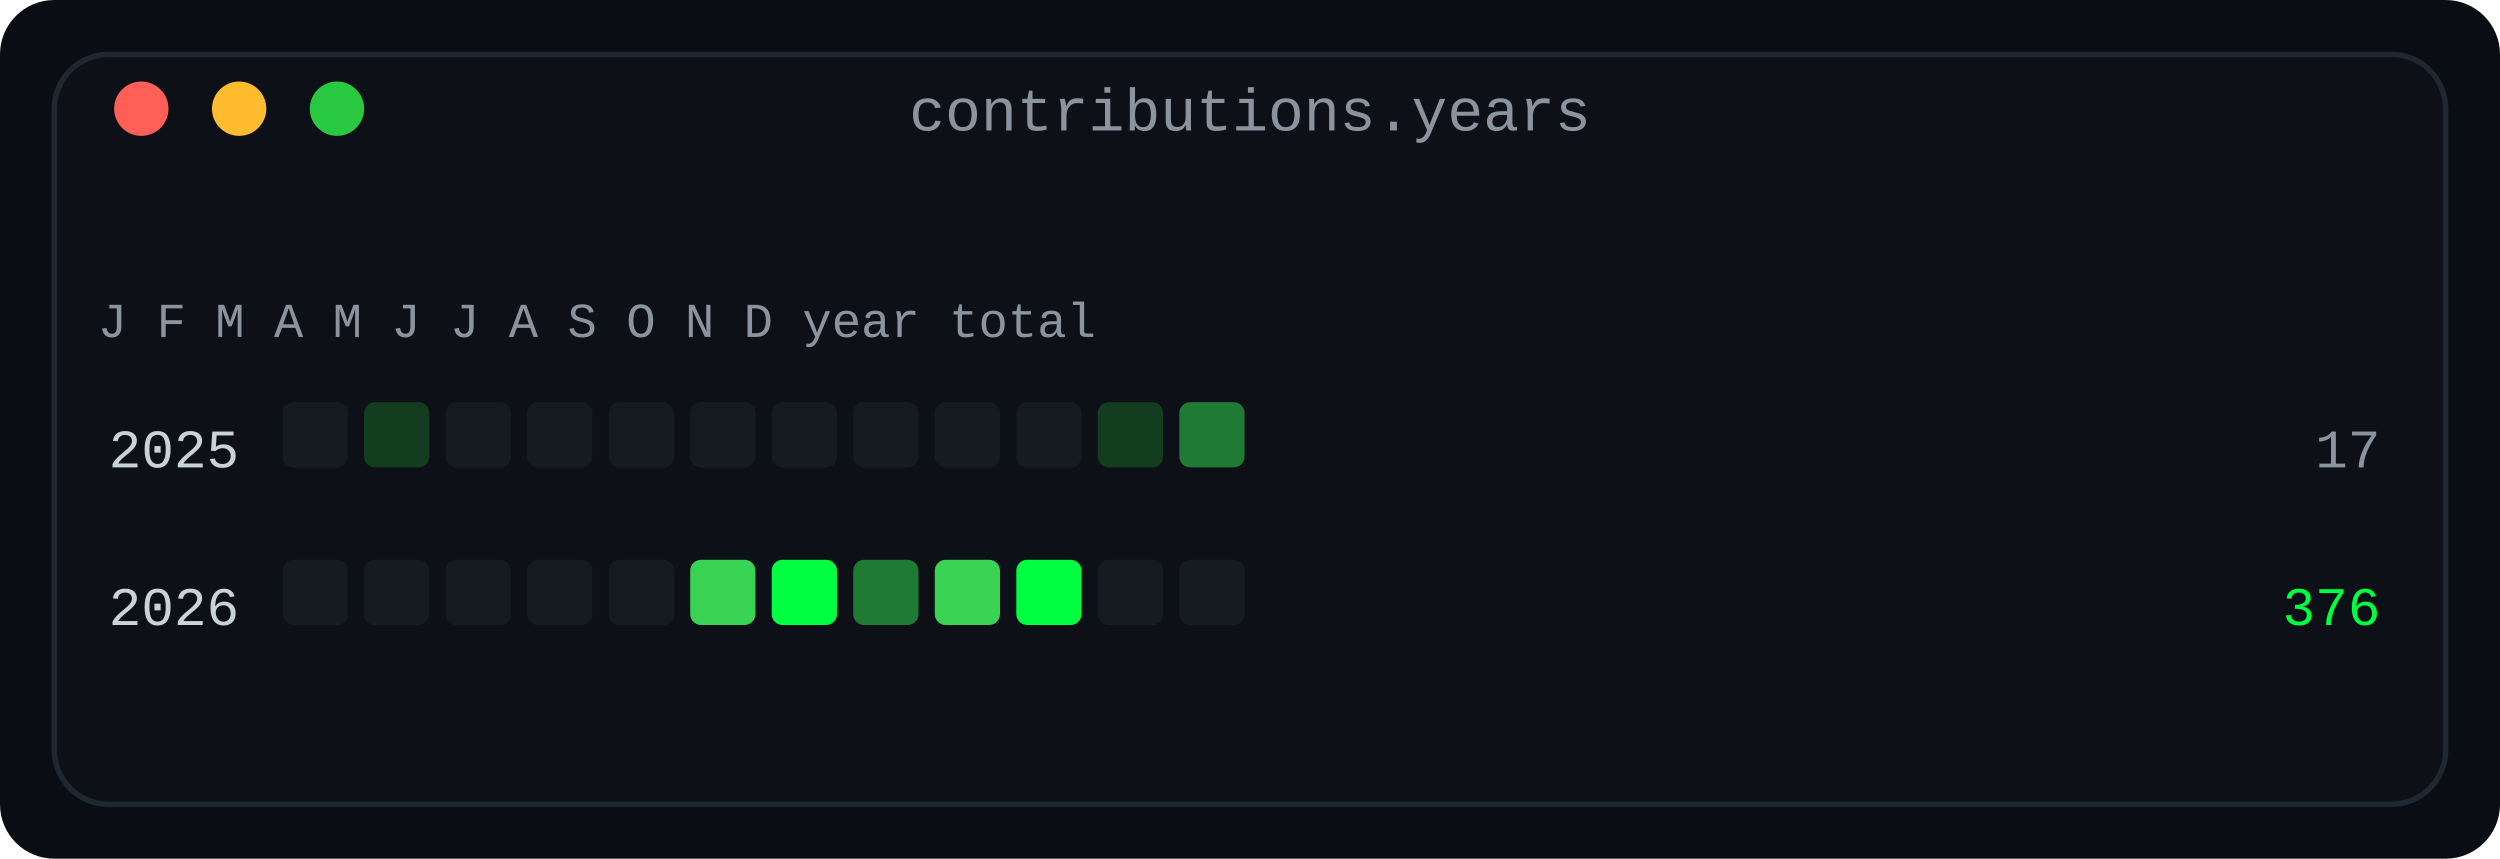
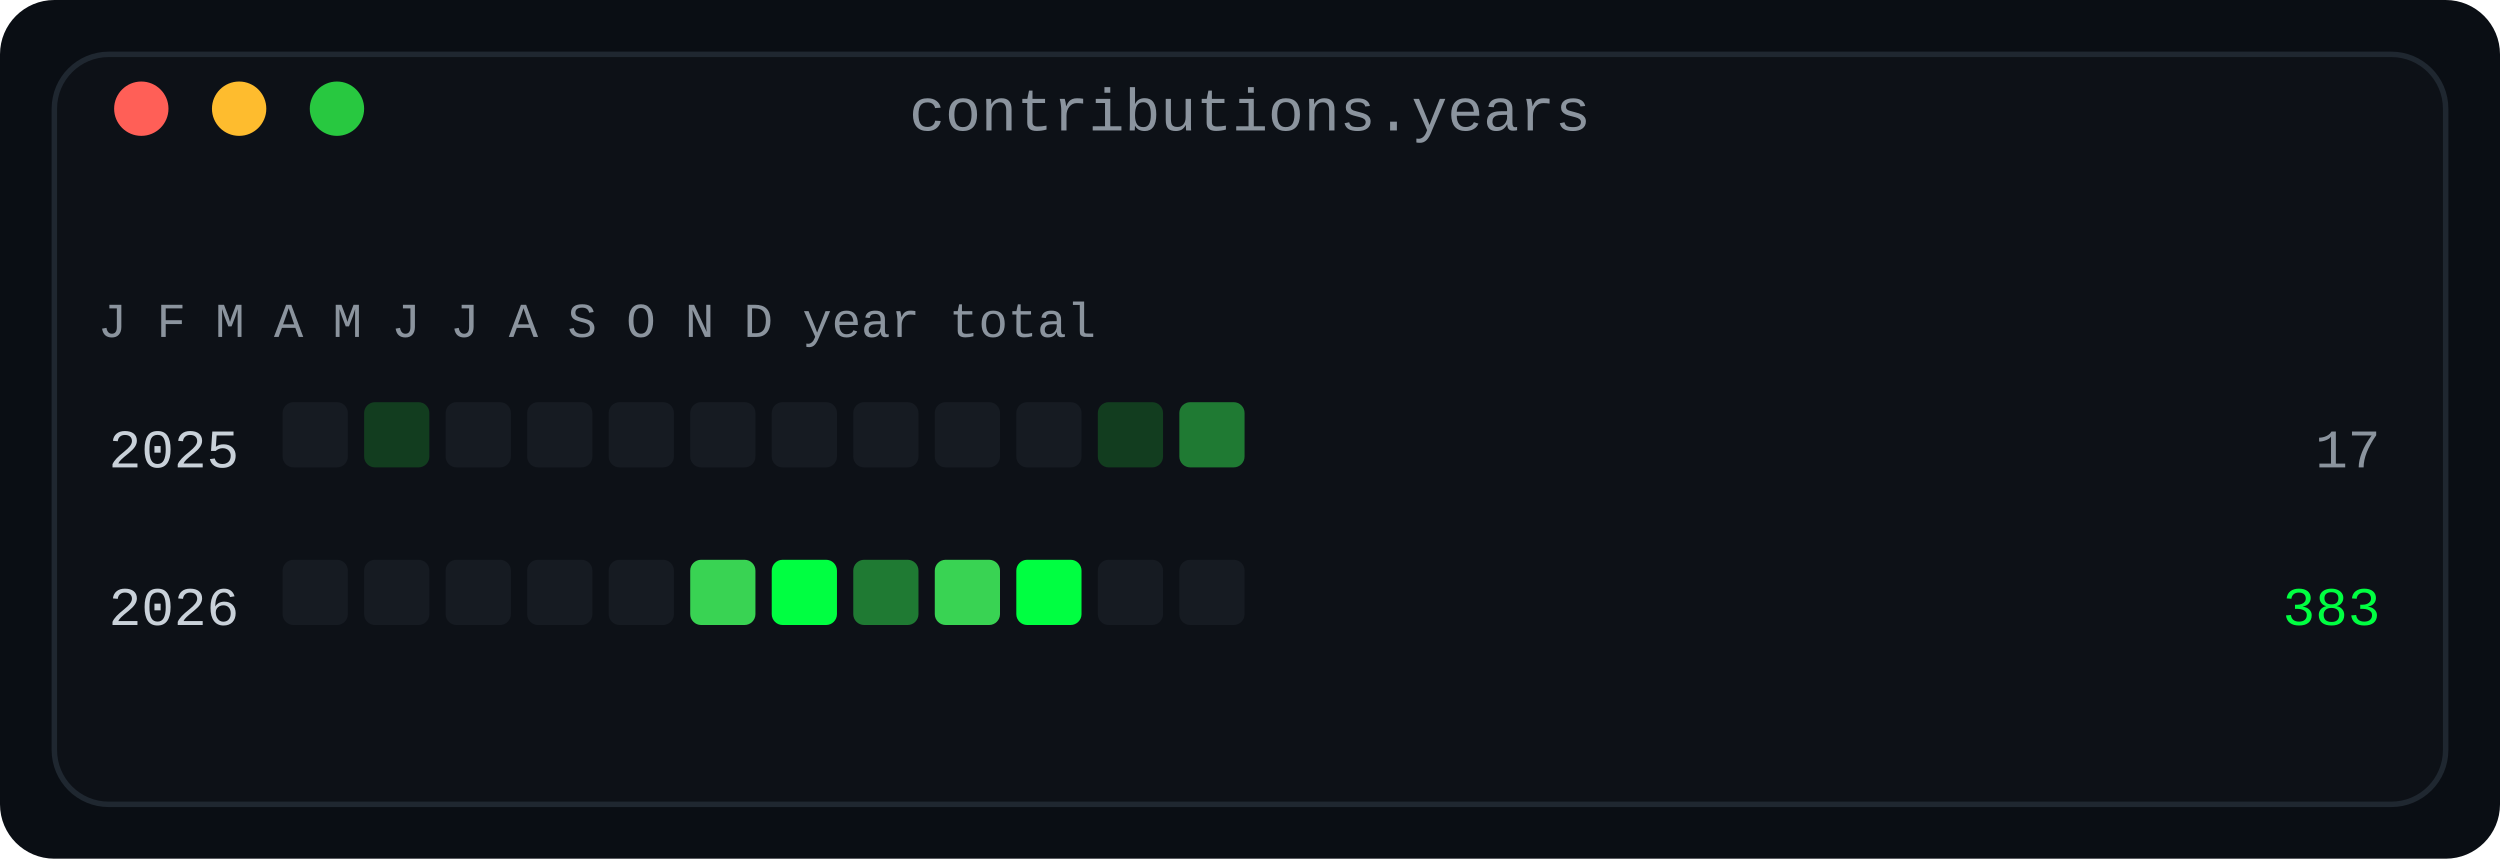
<svg xmlns="http://www.w3.org/2000/svg" width="460" height="158" viewBox="0 0 460 158" role="img" aria-label="Contributions by year and month: one row per year, twelve monthly cells in four bands">
  <defs>
    <linearGradient id="fade" x1="0" y1="0" x2="1" y2="0">
      <stop offset="0" stop-color="#0d1117" />
      <stop offset="1" stop-color="#0d1117" />
    </linearGradient>
  </defs>
  <rect width="460" height="158" rx="10" fill="#0a0e14" />
  <rect x="10" y="10" width="440" height="138" rx="10" fill="#0d1117" stroke="#1f2730" stroke-width="1" />
  <text x="230.0" y="24" fill="#8b949e" font-family="ui-monospace, SFMono-Regular, 'SF Mono', Menlo, Consolas, 'Liberation Mono', monospace" font-size="11" text-anchor="middle">contributions.years</text>
  <circle cx="26" cy="20" r="5" fill="#ff5f57" />
  <circle cx="44" cy="20" r="5" fill="#febc2e" />
  <circle cx="62" cy="20" r="5" fill="#28c840" />
  <text x="18" y="62" fill="#8b949e" font-family="ui-monospace, SFMono-Regular, 'SF Mono', Menlo, Consolas, 'Liberation Mono', monospace" font-size="9" text-anchor="start" font-weight="normal">J F M A M J J A S O N D   year   total</text>
  <text x="44" y="86" fill="#c9d1d9" font-family="ui-monospace, SFMono-Regular, 'SF Mono', Menlo, Consolas, 'Liberation Mono', monospace" font-size="10" text-anchor="end" font-weight="normal">2025</text>
  <rect x="52" y="74" width="12" height="12" rx="2" fill="#161b22" />
  <rect x="67" y="74" width="12" height="12" rx="2" fill="#123d1f" />
  <rect x="82" y="74" width="12" height="12" rx="2" fill="#161b22" />
  <rect x="97" y="74" width="12" height="12" rx="2" fill="#161b22" />
  <rect x="112" y="74" width="12" height="12" rx="2" fill="#161b22" />
  <rect x="127" y="74" width="12" height="12" rx="2" fill="#161b22" />
  <rect x="142" y="74" width="12" height="12" rx="2" fill="#161b22" />
  <rect x="157" y="74" width="12" height="12" rx="2" fill="#161b22" />
  <rect x="172" y="74" width="12" height="12" rx="2" fill="#161b22" />
  <rect x="187" y="74" width="12" height="12" rx="2" fill="#161b22" />
  <rect x="202" y="74" width="12" height="12" rx="2" fill="#123d1f" />
  <rect x="217" y="74" width="12" height="12" rx="2" fill="#1f7a33" />
  <text x="438" y="86" fill="#8b949e" font-family="ui-monospace, SFMono-Regular, 'SF Mono', Menlo, Consolas, 'Liberation Mono', monospace" font-size="10" text-anchor="end" font-weight="normal">17</text>
  <text x="44" y="115" fill="#c9d1d9" font-family="ui-monospace, SFMono-Regular, 'SF Mono', Menlo, Consolas, 'Liberation Mono', monospace" font-size="10" text-anchor="end" font-weight="normal">2026</text>
  <rect x="52" y="103" width="12" height="12" rx="2" fill="#161b22" />
  <rect x="67" y="103" width="12" height="12" rx="2" fill="#161b22" />
  <rect x="82" y="103" width="12" height="12" rx="2" fill="#161b22" />
  <rect x="97" y="103" width="12" height="12" rx="2" fill="#161b22" />
  <rect x="112" y="103" width="12" height="12" rx="2" fill="#161b22" />
  <rect x="127" y="103" width="12" height="12" rx="2" fill="#39d353" />
  <rect x="142" y="103" width="12" height="12" rx="2" fill="#00ff41" />
  <rect x="157" y="103" width="12" height="12" rx="2" fill="#1f7a33" />
  <rect x="172" y="103" width="12" height="12" rx="2" fill="#39d353" />
  <rect x="187" y="103" width="12" height="12" rx="2" fill="#00ff41" />
  <rect x="202" y="103" width="12" height="12" rx="2" fill="#161b22" />
  <rect x="217" y="103" width="12" height="12" rx="2" fill="#161b22" />
-   <text x="438" y="115" fill="#00ff41" font-family="ui-monospace, SFMono-Regular, 'SF Mono', Menlo, Consolas, 'Liberation Mono', monospace" font-size="10" text-anchor="end" font-weight="normal">376</text>
+   <text x="438" y="115" fill="#00ff41" font-family="ui-monospace, SFMono-Regular, 'SF Mono', Menlo, Consolas, 'Liberation Mono', monospace" font-size="10" text-anchor="end" font-weight="normal">383</text>
</svg>
